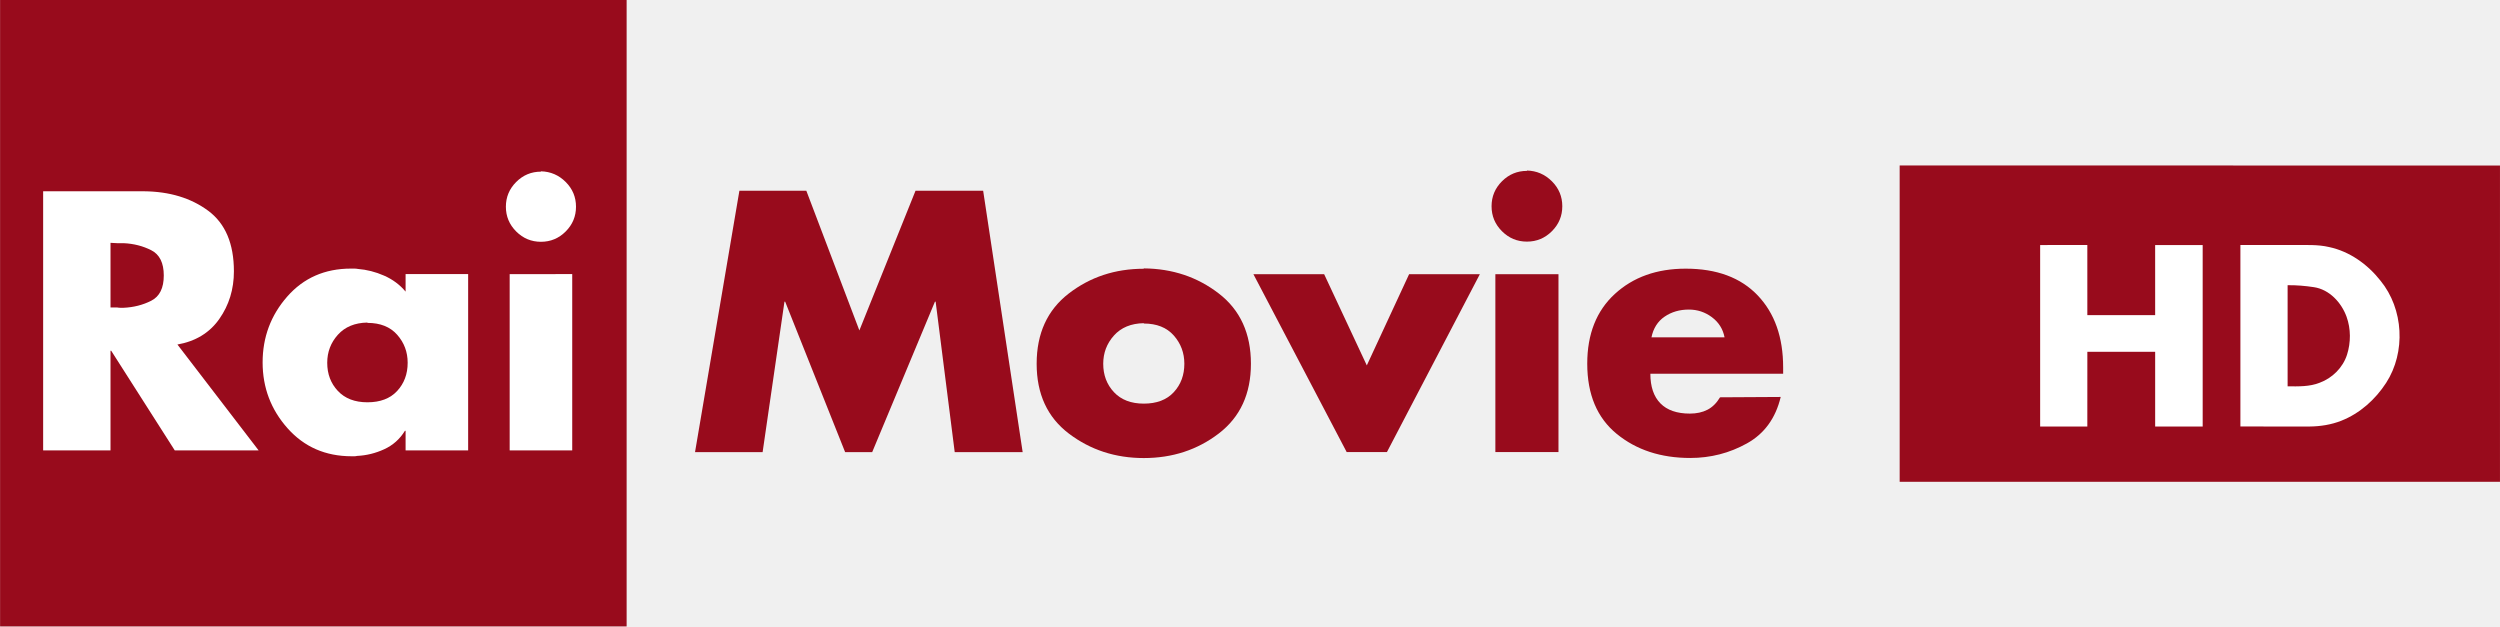
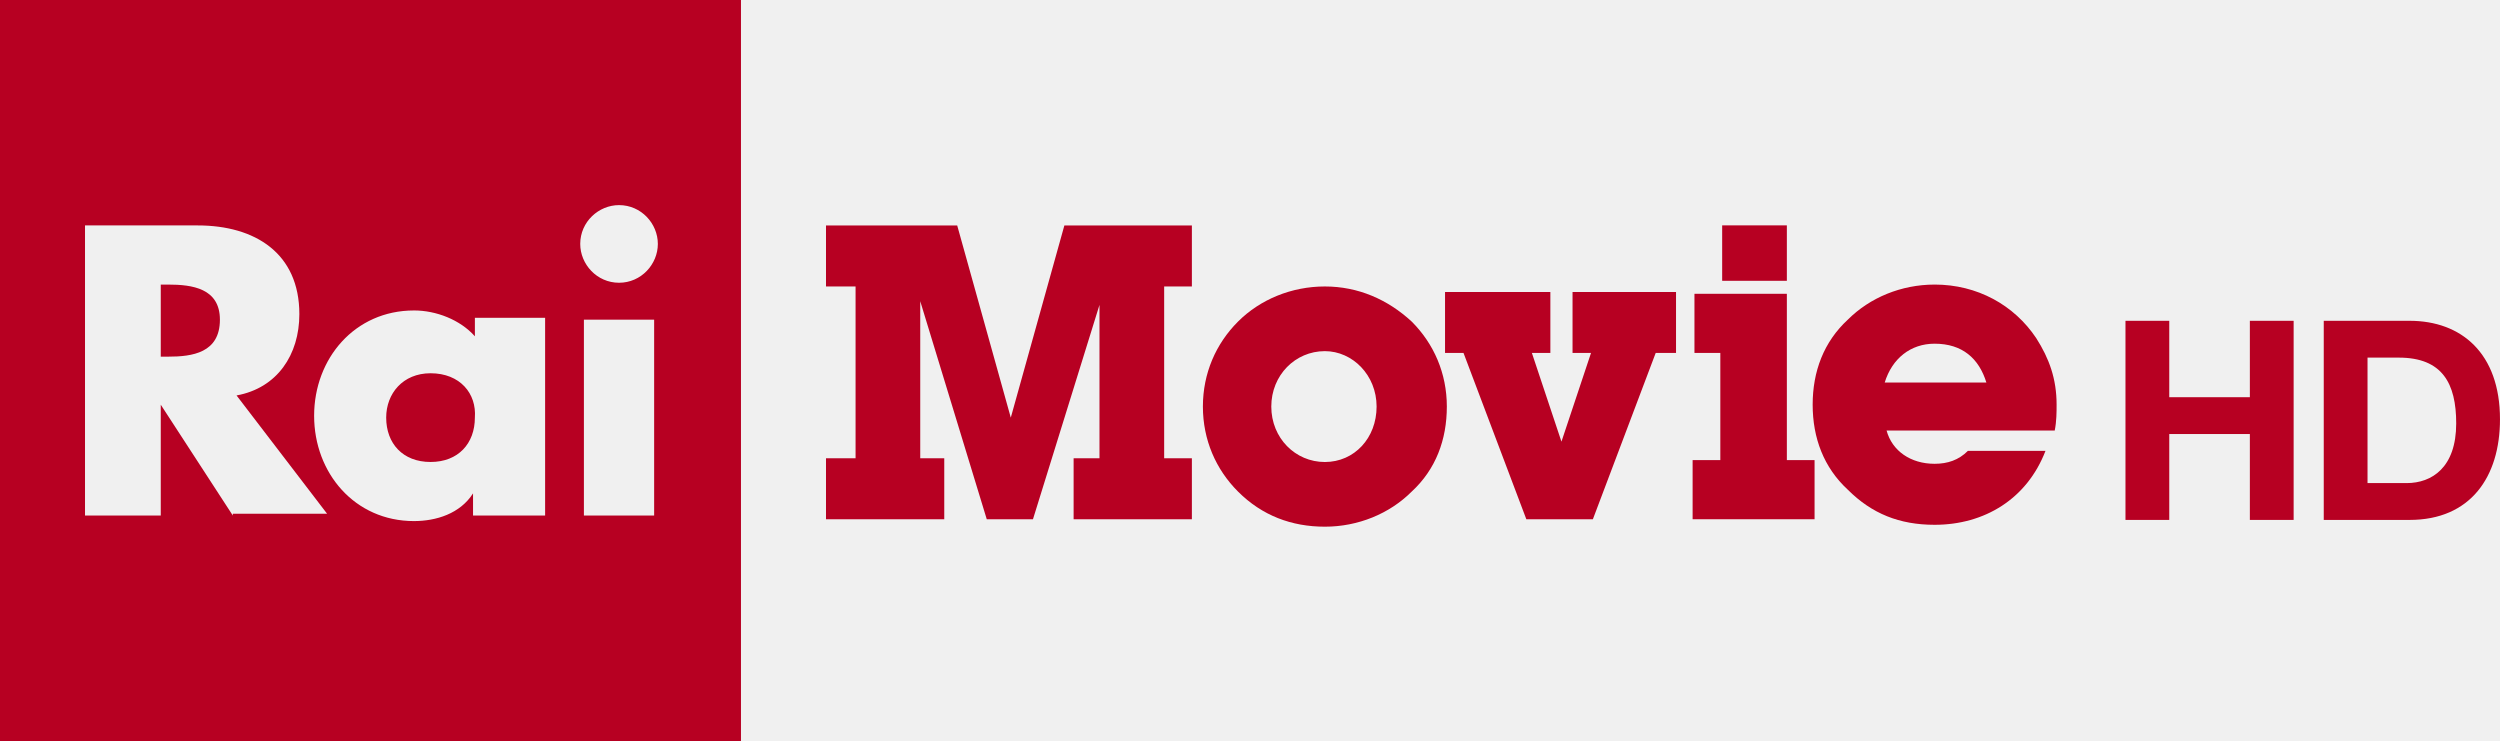
- <svg xmlns="http://www.w3.org/2000/svg" height="150.37" width="600" version="1.1" viewBox="0 0 158.75 39.786">
-   <g transform="translate(-21.923 -232.51)">
-     <g transform="matrix(.73845 0 0 .73845 300.33 15.295)">
-       <path d="m-377.01 294.14v53.878h53.878v-53.878z" fill="#980b1c" />
-       <g fill="#fff">
-         <path d="m-361.78 323.75 7.005 9.133h-7.212l-5.468-8.572h-0.059v8.572h-5.793v-22.285h8.66c2.207 0.02 4.049 0.577 5.527 1.67 1.478 1.093 2.217 2.832 2.217 5.217-0 1.537-0.419 2.901-1.256 4.094-0.837 1.192-2.044 1.926-3.62 2.201zm-5.734-8.719v5.557h0.561c0.099 0.019 0.197 0.029 0.296 0.029 0.099 0 0.187 0 0.266 0 0.867-0.039 1.66-0.241 2.379-0.606 0.719-0.365 1.079-1.089 1.079-2.172-0-1.084-0.36-1.808-1.079-2.172-0.719-0.365-1.512-0.567-2.379-0.606-0.079 0-0.167 0-0.266 0-0.099 0-0.197 0-0.296 0z" />
-         <path d="m-336.76 317.72v15.162h-5.379v-1.685h-0.059c-0.434 0.71-1.025 1.237-1.774 1.582-0.749 0.345-1.527 0.537-2.335 0.576-0.079 0.02-0.158 0.03-0.236 0.03h-0.236c-2.247 0-4.084-0.803-5.512-2.409s-2.143-3.493-2.143-5.66c-0-2.167 0.704-4.054 2.113-5.66 1.409-1.606 3.236-2.409 5.483-2.409 0.099 0 0.197 0 0.296 0 0.099 0 0.197 0.01 0.295 0.029 0.768 0.06 1.522 0.252 2.261 0.577 0.739 0.325 1.355 0.783 1.847 1.374v-1.507h5.379zm-8.66 4.167c-1.084 0.02-1.931 0.37-2.542 1.049-0.611 0.68-0.916 1.483-0.916 2.409-0 0.966 0.305 1.774 0.916 2.424 0.611 0.65 1.458 0.975 2.542 0.975 1.103 0 1.956-0.325 2.557-0.975 0.601-0.65 0.902-1.458 0.902-2.424-0-0.926-0.301-1.729-0.902-2.409-0.601-0.68-1.453-1.02-2.557-1.02z" />
-         <path d="m-327.81 317.72v15.162h-5.379v-15.16zm-2.69-8.838c0.827 0.02 1.537 0.325 2.128 0.916 0.591 0.591 0.887 1.3 0.887 2.128 0 0.828-0.296 1.538-0.887 2.129-0.591 0.591-1.3 0.887-2.128 0.887-0.827 0-1.537-0.296-2.128-0.887-0.591-0.591-0.887-1.301-0.887-2.129 0-0.827 0.296-1.537 0.887-2.128 0.591-0.591 1.3-0.887 2.128-0.887z" />
-       </g>
-       <g fill="#980b1c">
-         <path d="m-317.25 333.03 3.816-22.481h5.754l4.562 12.015 4.83-12.015h5.814l3.398 22.481h-5.843l-1.64-12.94h-0.06l-5.397 12.94h-2.326l-5.158-12.94h-0.059l-1.879 12.94z" />
-         <path d="m-278.66 317.23c2.465 0.02 4.616 0.741 6.455 2.162 1.839 1.421 2.758 3.434 2.758 6.037-0 2.584-0.919 4.582-2.758 5.993-1.839 1.411-3.991 2.117-6.455 2.117-2.445 0-4.591-0.701-6.44-2.102s-2.773-3.404-2.773-6.008c0-2.604 0.919-4.616 2.758-6.037s3.99-2.132 6.455-2.132zm0 4.711c-1.093 0.02-1.948 0.373-2.564 1.059-0.616 0.686-0.924 1.496-0.924 2.43-0 0.974 0.308 1.789 0.924 2.445 0.616 0.656 1.471 0.984 2.564 0.984 1.113 0 1.973-0.328 2.579-0.984 0.606-0.656 0.909-1.471 0.909-2.445-0-0.934-0.303-1.744-0.909-2.43-0.606-0.686-1.466-1.029-2.579-1.029z" />
-         <path d="m-263.15 317.73 3.668 7.842 3.637-7.842h6.083l-7.991 15.296h-3.459l-8.021-15.296z" />
-         <path d="m-243 317.73v15.296h-5.427v-15.296zm-2.713-8.915c0.835 0.02 1.55 0.328 2.147 0.924 0.596 0.596 0.894 1.312 0.894 2.147-0 0.835-0.298 1.551-0.894 2.147-0.596 0.596-1.312 0.894-2.147 0.894-0.835 0-1.55-0.298-2.147-0.894-0.596-0.596-0.894-1.312-0.894-2.147 0-0.835 0.298-1.55 0.894-2.147 0.596-0.596 1.312-0.894 2.147-0.894z" />
-         <path d="m-223.68 325.72v0.566h-11.419c-0 1.113 0.288 1.963 0.864 2.55 0.576 0.587 1.421 0.88 2.534 0.88 0.576 0 1.078-0.109 1.506-0.328 0.428-0.219 0.79-0.576 1.088-1.073l5.217-0.03c-0.437 1.829-1.405 3.161-2.906 3.995-1.501 0.835-3.126 1.252-4.875 1.252-2.525 0-4.632-0.691-6.321-2.072-1.689-1.382-2.534-3.394-2.534-6.038 0-2.544 0.79-4.542 2.37-5.993 1.58-1.451 3.613-2.176 6.097-2.176 2.664 0 4.726 0.765 6.187 2.296 1.461 1.53 2.192 3.598 2.192 6.202zm-11.33-2.564h6.291c-0.139-0.716-0.502-1.292-1.088-1.73-0.587-0.437-1.248-0.656-1.983-0.656-0.795 0-1.491 0.204-2.087 0.611-0.596 0.408-0.974 1.009-1.133 1.804z" />
-         <path d="m-213.66 308.38c17.208 0.002 34.415-0.003 51.622 0.003v27.198c-17.207 0-34.414 0.001-51.622 0 0-9.067 0.001-18.134-0.001-27.201" stroke-width=".095" />
-       </g>
-       <path d="m-201.58 315.22c-0.002 5.202 0 10.405 0 15.607 1.352 0.002 2.705 0.001 4.057 0.001 0.003-2.143-0.001-4.285 0.002-6.428 1.944 0.002 3.887 0 5.831 0.001-0.001 2.143-0.001 4.284 0 6.426 1.362 0 2.724 0.003 4.087-0.001 0-5.201 0.001-10.404-0.001-15.605-1.363 0-2.725-0.003-4.087 0.001 0.002 2.009-0.001 4.017 0.001 6.026-1.944 0.004-3.888 0.001-5.832 0.002-0.001-2.01 0.002-4.02-0.001-6.03-1.352 0.002-2.705 0.001-4.057 0.001" stroke-width=".095" fill="#fff" />
-       <path d="m-184.36 315.22c-0.002 5.202-0.001 10.403 0 15.605 1.985 0.002 3.97 0.001 5.955 0.002 0.928-0.009 1.862-0.156 2.728-0.5 1.592-0.629 2.924-1.826 3.85-3.254 1.705-2.641 1.506-6.355-0.488-8.789-1.107-1.403-2.649-2.513-4.414-2.889-0.985-0.232-2.001-0.167-3.002-0.176-1.544 0-3.086 0.001-4.629 0zm4.061 3.455c0.754-0.009 1.507 0.054 2.254 0.168 1.336 0.198 2.367 1.318 2.814 2.543 0.375 1.046 0.375 2.213 0.039 3.269-0.357 1.111-1.263 2.007-2.352 2.408-0.876 0.348-1.832 0.315-2.756 0.309-0.004-2.9-0.001-5.798 0-8.697z" stroke-width=".095" fill="#fff" />
+ <svg xmlns="http://www.w3.org/2000/svg" width="600" height="177.84" version="1.1" viewBox="0 0 158.75 47.052">
+   <g transform="translate(-61.232 -200.15)" fill="#b70022">
+     <polygon transform="matrix(1.1734 0 0 1.1734 61.232 200.15)" points="46.3 15.5 44.7 15.5 44.7 12.2 51.8 12.2 54.7 22.6 57.6 12.2 64.5 12.2 64.5 15.5 63 15.5 63 24.8 64.5 24.8 64.5 28.1 58.1 28.1 58.1 24.8 59.5 24.8 59.5 16.5 55.9 28.1 53.4 28.1 49.8 16.3 49.8 24.8 51.1 24.8 51.1 28.1 44.7 28.1 44.7 24.8 46.3 24.8" />
+     <path d="m145.36 218.34c-2.112 0-4.106 0.822-5.514 2.23-1.408 1.408-2.23 3.285-2.23 5.397 0 2.112 0.822 3.989 2.23 5.397 1.525 1.525 3.402 2.23 5.514 2.23 2.112 0 4.108-0.822 5.516-2.23 1.525-1.408 2.23-3.285 2.23-5.397 0-2.112-0.822-3.989-2.23-5.397-1.525-1.408-3.404-2.23-5.516-2.23zm0 4.107c1.76 0 3.286 1.525 3.286 3.52 0 1.995-1.409 3.52-3.286 3.52-1.877 0-3.401-1.525-3.401-3.52 0-1.995 1.524-3.52 3.401-3.52z" stroke-width=".823" />
+     <polygon transform="matrix(1.1734 0 0 1.1734 61.232 200.15)" points="85.1 15.8 90.7 15.8 90.7 19.1 89.6 19.1 86.2 28.1 82.6 28.1 79.2 19.1 78.2 19.1 78.2 15.8 83.9 15.8 83.9 19.1 82.9 19.1 84.5 23.9 86.1 19.1 85.1 19.1" />
+     <g stroke-width=".823">
+       <path d="m170.59 222.56h-1.76v-3.755h5.867v10.561h1.76v3.755h-7.744v-3.755h1.76v-6.806z" />
+       <path d="m170.59 214.46h4.107v3.52h-4.107z" />
+       <path d="m184.08 218.22c-2.112 0-4.106 0.822-5.514 2.23-1.525 1.408-2.23 3.285-2.23 5.397s0.704 3.989 2.23 5.397c1.525 1.525 3.285 2.23 5.514 2.23 3.168 0 5.867-1.643 7.04-4.694h-4.927c-0.587 0.587-1.292 0.82-2.113 0.82-1.525 0-2.698-0.82-3.05-2.111h10.677c0.118-0.587 0.119-1.174 0.119-1.643 0-1.643-0.471-2.933-1.293-4.224-1.408-2.112-3.755-3.403-6.454-3.403zm0 3.754c1.76 0 2.817 0.938 3.286 2.464h-6.454c0.469-1.525 1.642-2.464 3.167-2.464z" />
+       <path d="m61.232 200.15v47.052h47.052v-47.052zm39.309 13.024c1.408 0 2.464 1.173 2.464 2.464 0 1.291-1.056 2.466-2.464 2.466-1.408 0-2.464-1.175-2.464-2.466 0-1.408 1.173-2.464 2.464-2.464zm-33.911 1.29h7.157c3.638 0 6.454 1.761 6.454 5.633 0 2.581-1.406 4.694-3.988 5.163l5.748 7.51h-5.984v0.117l-4.577-7.04v7.04h-4.81zm4.81 3.756v4.577h0.47c1.525 0 3.286-0.235 3.286-2.347 0-1.995-1.761-2.23-3.286-2.23zm16.076 1.643c1.408 0 2.932 0.585 3.871 1.641v-1.173h4.46v12.556h-4.577v-1.409c-0.821 1.291-2.346 1.76-3.754 1.76-3.755 0-6.337-3.05-6.337-6.687s2.582-6.687 6.337-6.687zm10.794 0.587h4.46v12.437h-4.46zm-9.738 3.401c-1.76 0-2.817 1.291-2.817 2.817 0 1.643 1.056 2.817 2.817 2.817 1.76 0 2.814-1.174 2.814-2.817 0.117-1.525-0.937-2.817-2.814-2.817z" />
    </g>
+     <path d="m196.2 220.52h2.78v4.852h5.118v-4.852h2.78v12.644h-2.78v-5.454h-5.118v5.454h-2.78z" stroke-width=".047" />
+     <path d="m208.79 220.52h5.454c3.276 0 5.737 2.054 5.737 6.251 0 3.666-1.877 6.393-5.737 6.393h-5.454zm2.78 10.306h2.479c1.611 0 3.152-0.992 3.152-3.789 0-2.55-0.885-4.179-3.648-4.179h-1.983z" stroke-width=".047" />
  </g>
</svg>
